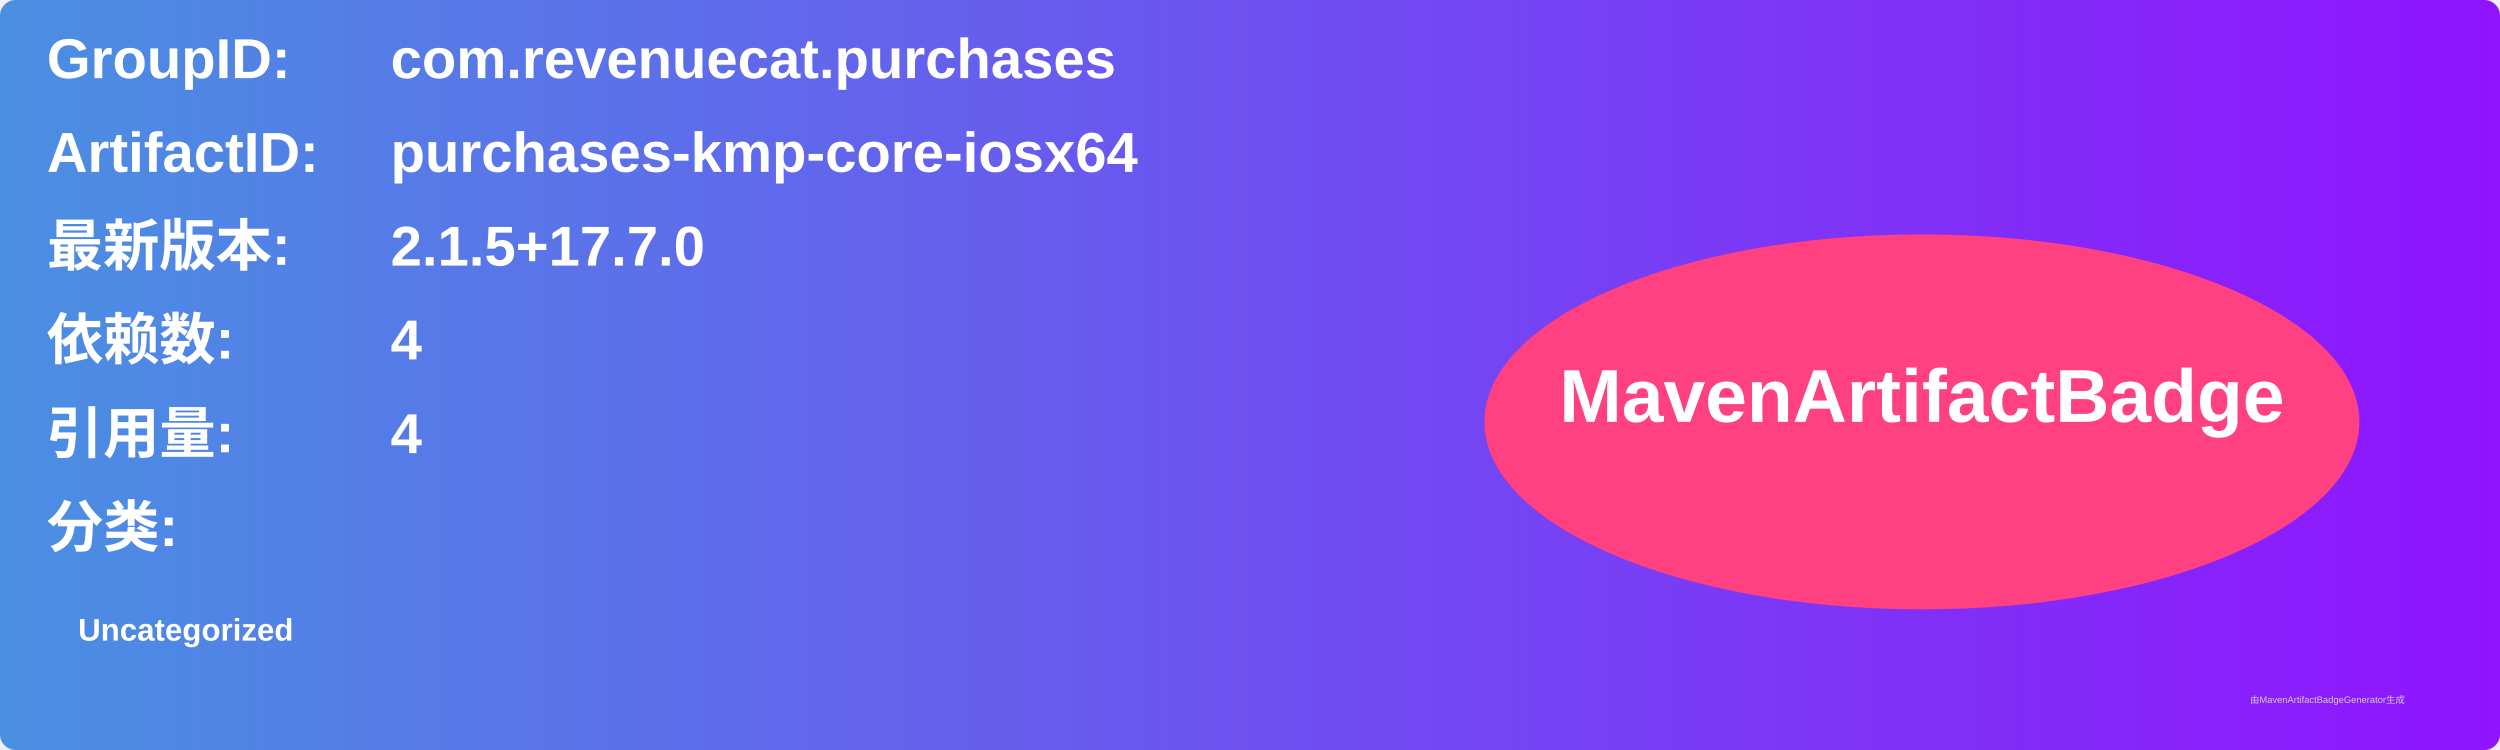
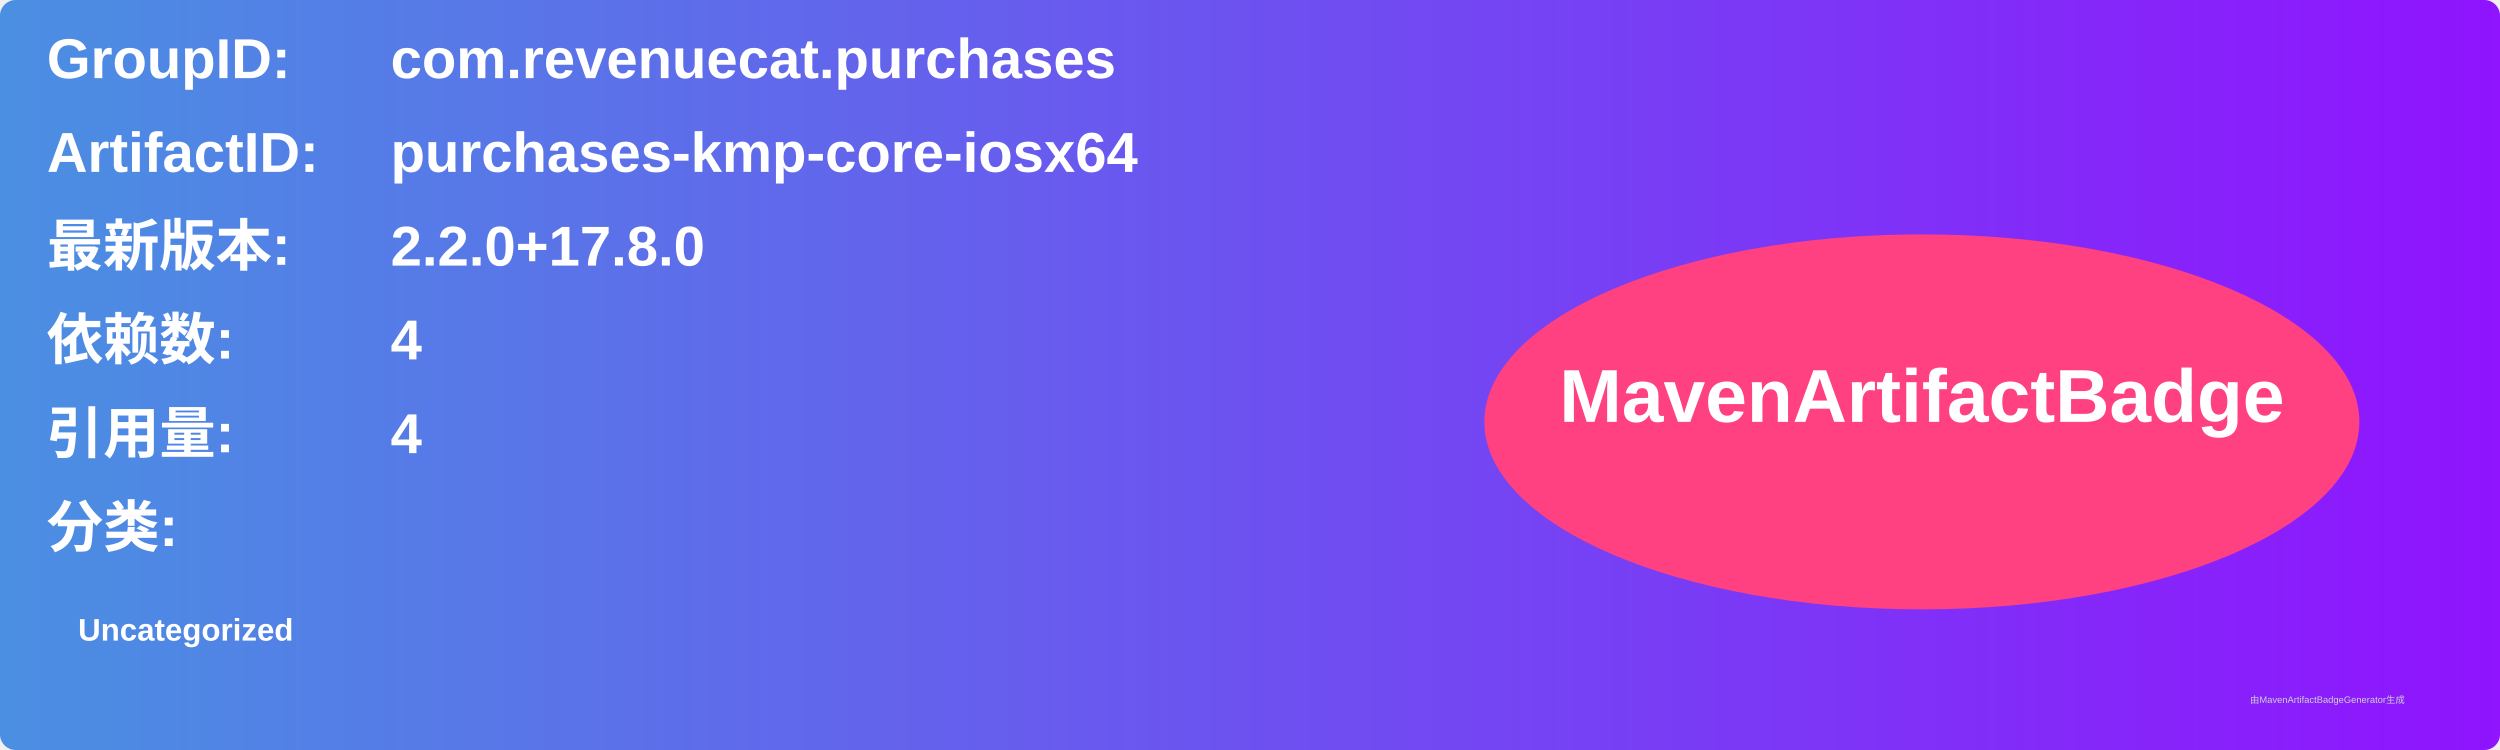
<svg xmlns="http://www.w3.org/2000/svg" width="800" height="240" viewBox="0 0 800 240">
  <linearGradient id="grad" x1="0%" y1="0%" x2="100%" y2="0%">
    <stop offset="0%" stop-color="#4a90e2" />
    <stop offset="100%" stop-color="#9013fe" />
  </linearGradient>
  <rect width="100%" height="100%" rx="5" ry="5" fill="url(#grad)" />
  <g transform="translate(15, 15)">
    <text x="0" y="10" font-family="Arial" font-size="18" fill="white" font-weight="bold" width="260">GroupID:</text>
    <text x="110" y="10" font-family="Arial" font-size="18" fill="white" font-weight="bold" width="460">com.revenuecat.purchases</text>
    <text x="0" y="40" font-family="Arial" font-size="18" fill="white" font-weight="bold" width="260">ArtifactID:</text>
    <text x="110" y="40" font-family="Arial" font-size="18" fill="white" font-weight="bold" width="460">purchases-kmp-core-iosx64</text>
    <text x="0" y="70" font-family="Arial" font-size="18" fill="white" font-weight="bold">最新版本:</text>
    <text x="110" y="70" font-family="Arial" font-size="18" fill="white" font-weight="bold">
-       <tspan font-weight="bold">2.1.5+17.7.0</tspan>
+       <tspan font-weight="bold">2.2.0+17.8.0</tspan>
    </text>
    <text x="0" y="100" font-family="Arial" font-size="18" fill="white" font-weight="bold">依赖数: </text>
    <text x="110" y="100" font-family="Arial" font-size="18" fill="white">
      <tspan font-weight="bold">4</tspan>
    </text>
    <text x="0" y="130" font-family="Arial" font-size="18" fill="white" font-weight="bold">引用量: </text>
    <text x="110" y="130" font-family="Arial" font-size="18" fill="white">
      <tspan font-weight="bold">4</tspan>
    </text>
    <text x="0" y="160" font-family="Arial" font-size="18" fill="white" font-weight="bold">分类:</text>
    <text x="10" y="190" font-family="Arial" font-size="10" fill="white">
      <tspan font-weight="bold">Uncategorized</tspan>
    </text>
    <ellipse cx="600" cy="120" rx="140" ry="60" fill="#ff4081" />
    <text x="600" y="120" text-anchor="middle" font-family="Arial" font-size="24" fill="white" font-weight="bold">MavenArtifactBadge</text>
  </g>
  <text x="720" y="225" font-family="Arial" font-size="3" fill="#d0d0d0">由MavenArtifactBadgeGenerator生成</text>
</svg>
